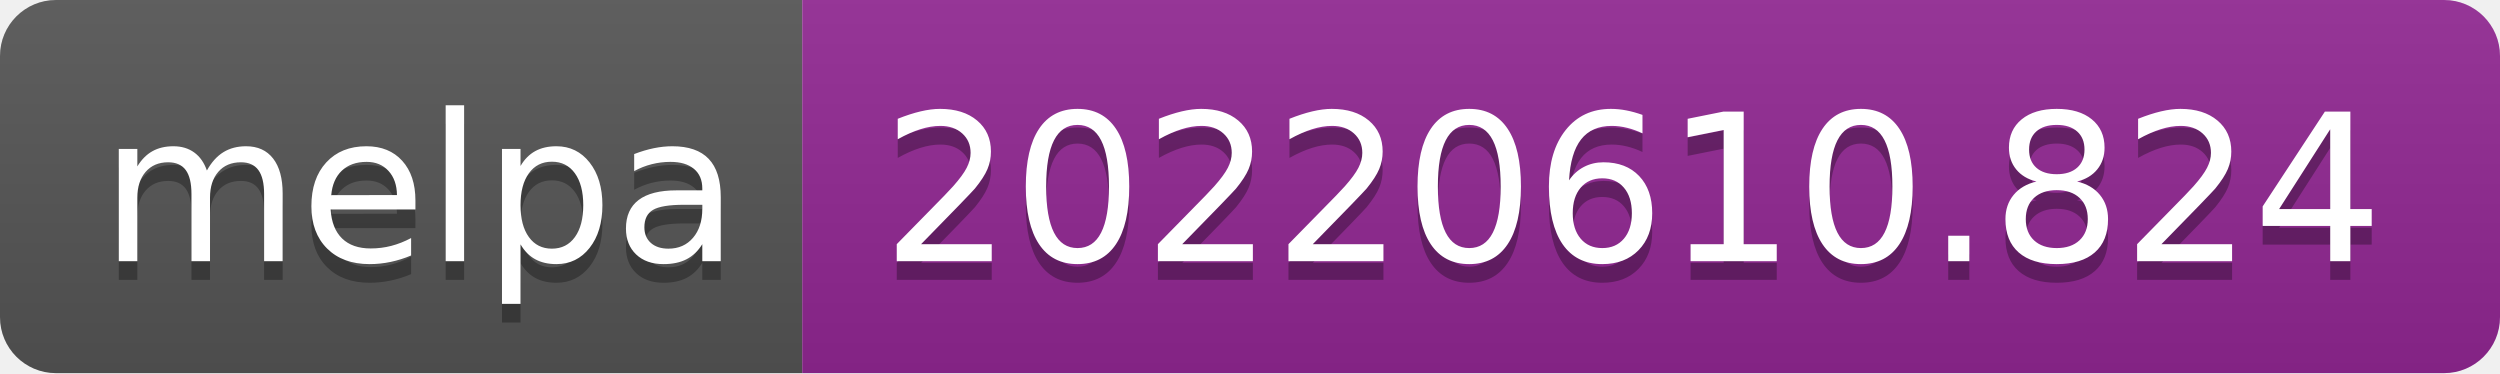
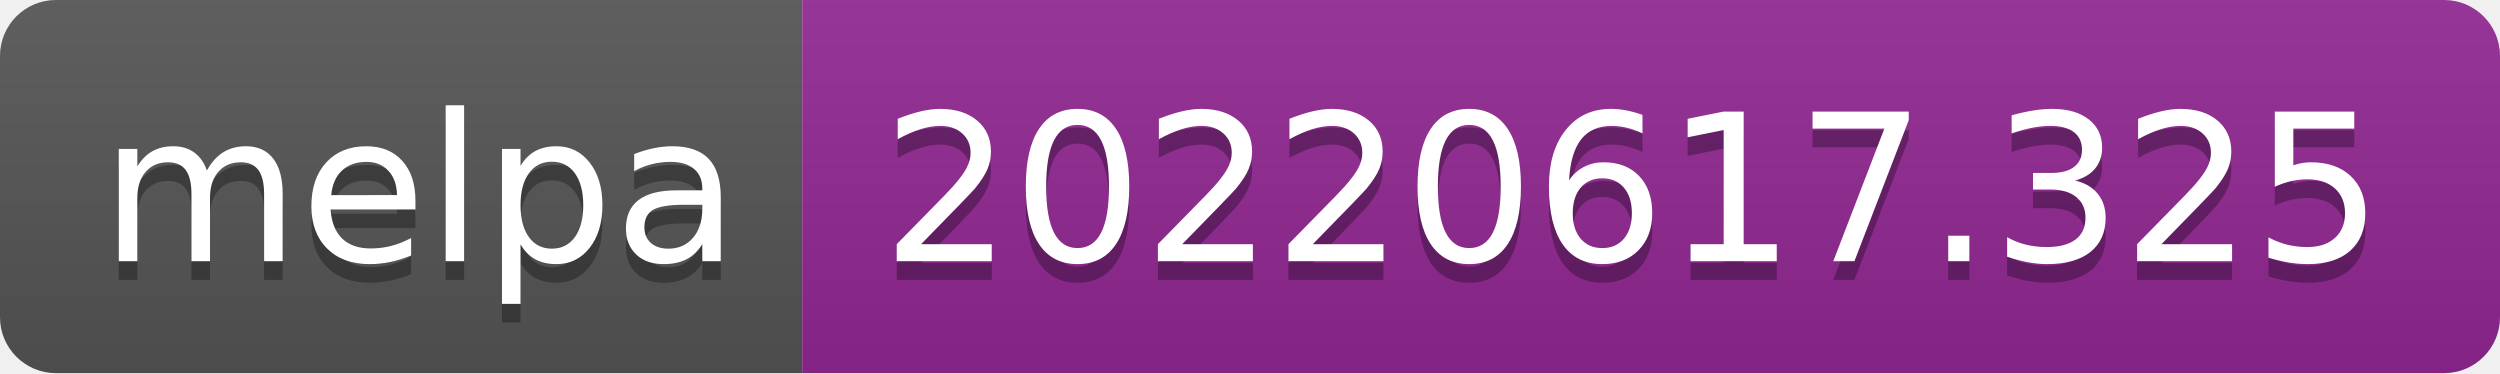
- <svg xmlns="http://www.w3.org/2000/svg" width="134" height="20" role="img" aria-label="melpa: 20220610.824">
+ <svg xmlns="http://www.w3.org/2000/svg" width="134" height="20" role="img" aria-label="melpa: 20220617.325">
  <linearGradient id="s" x2="0" y2="100%">
    <stop offset="0" stop-color="#bbb" stop-opacity=".1" />
    <stop offset="1" stop-opacity=".1" />
  </linearGradient>
  <clipPath id="r">
    <rect width="134" height="20" rx="3" fill="#fff" />
  </clipPath>
  <g clip-path="url(#r)">
    <rect width="43" height="20" fill="#555" />
    <rect x="43" width="91" height="20" fill="#922793" />
    <rect width="134" height="20" fill="url(#s)" />
  </g>
  <g fill="#fff" text-anchor="middle" font-family="Verdana,Geneva,DejaVu Sans,sans-serif" text-rendering="geometricPrecision" font-size="110">
    <text aria-hidden="true" x="225" y="150" fill="#010101" fill-opacity=".3" transform="scale(.1)" textLength="330">melpa</text>
    <text x="225" y="140" transform="scale(.1)" fill="#fff" textLength="330">melpa</text>
-     <text aria-hidden="true" x="875" y="150" fill="#010101" fill-opacity=".3" transform="scale(.1)" textLength="810">20220610.824</text>
-     <text x="875" y="140" transform="scale(.1)" fill="#fff" textLength="810">20220610.824</text>
+     <text aria-hidden="true" x="875" y="150" fill="#010101" fill-opacity=".3" transform="scale(.1)" textLength="810">20220617.325</text>
+     <text x="875" y="140" transform="scale(.1)" fill="#fff" textLength="810">20220617.325</text>
  </g>
</svg>
